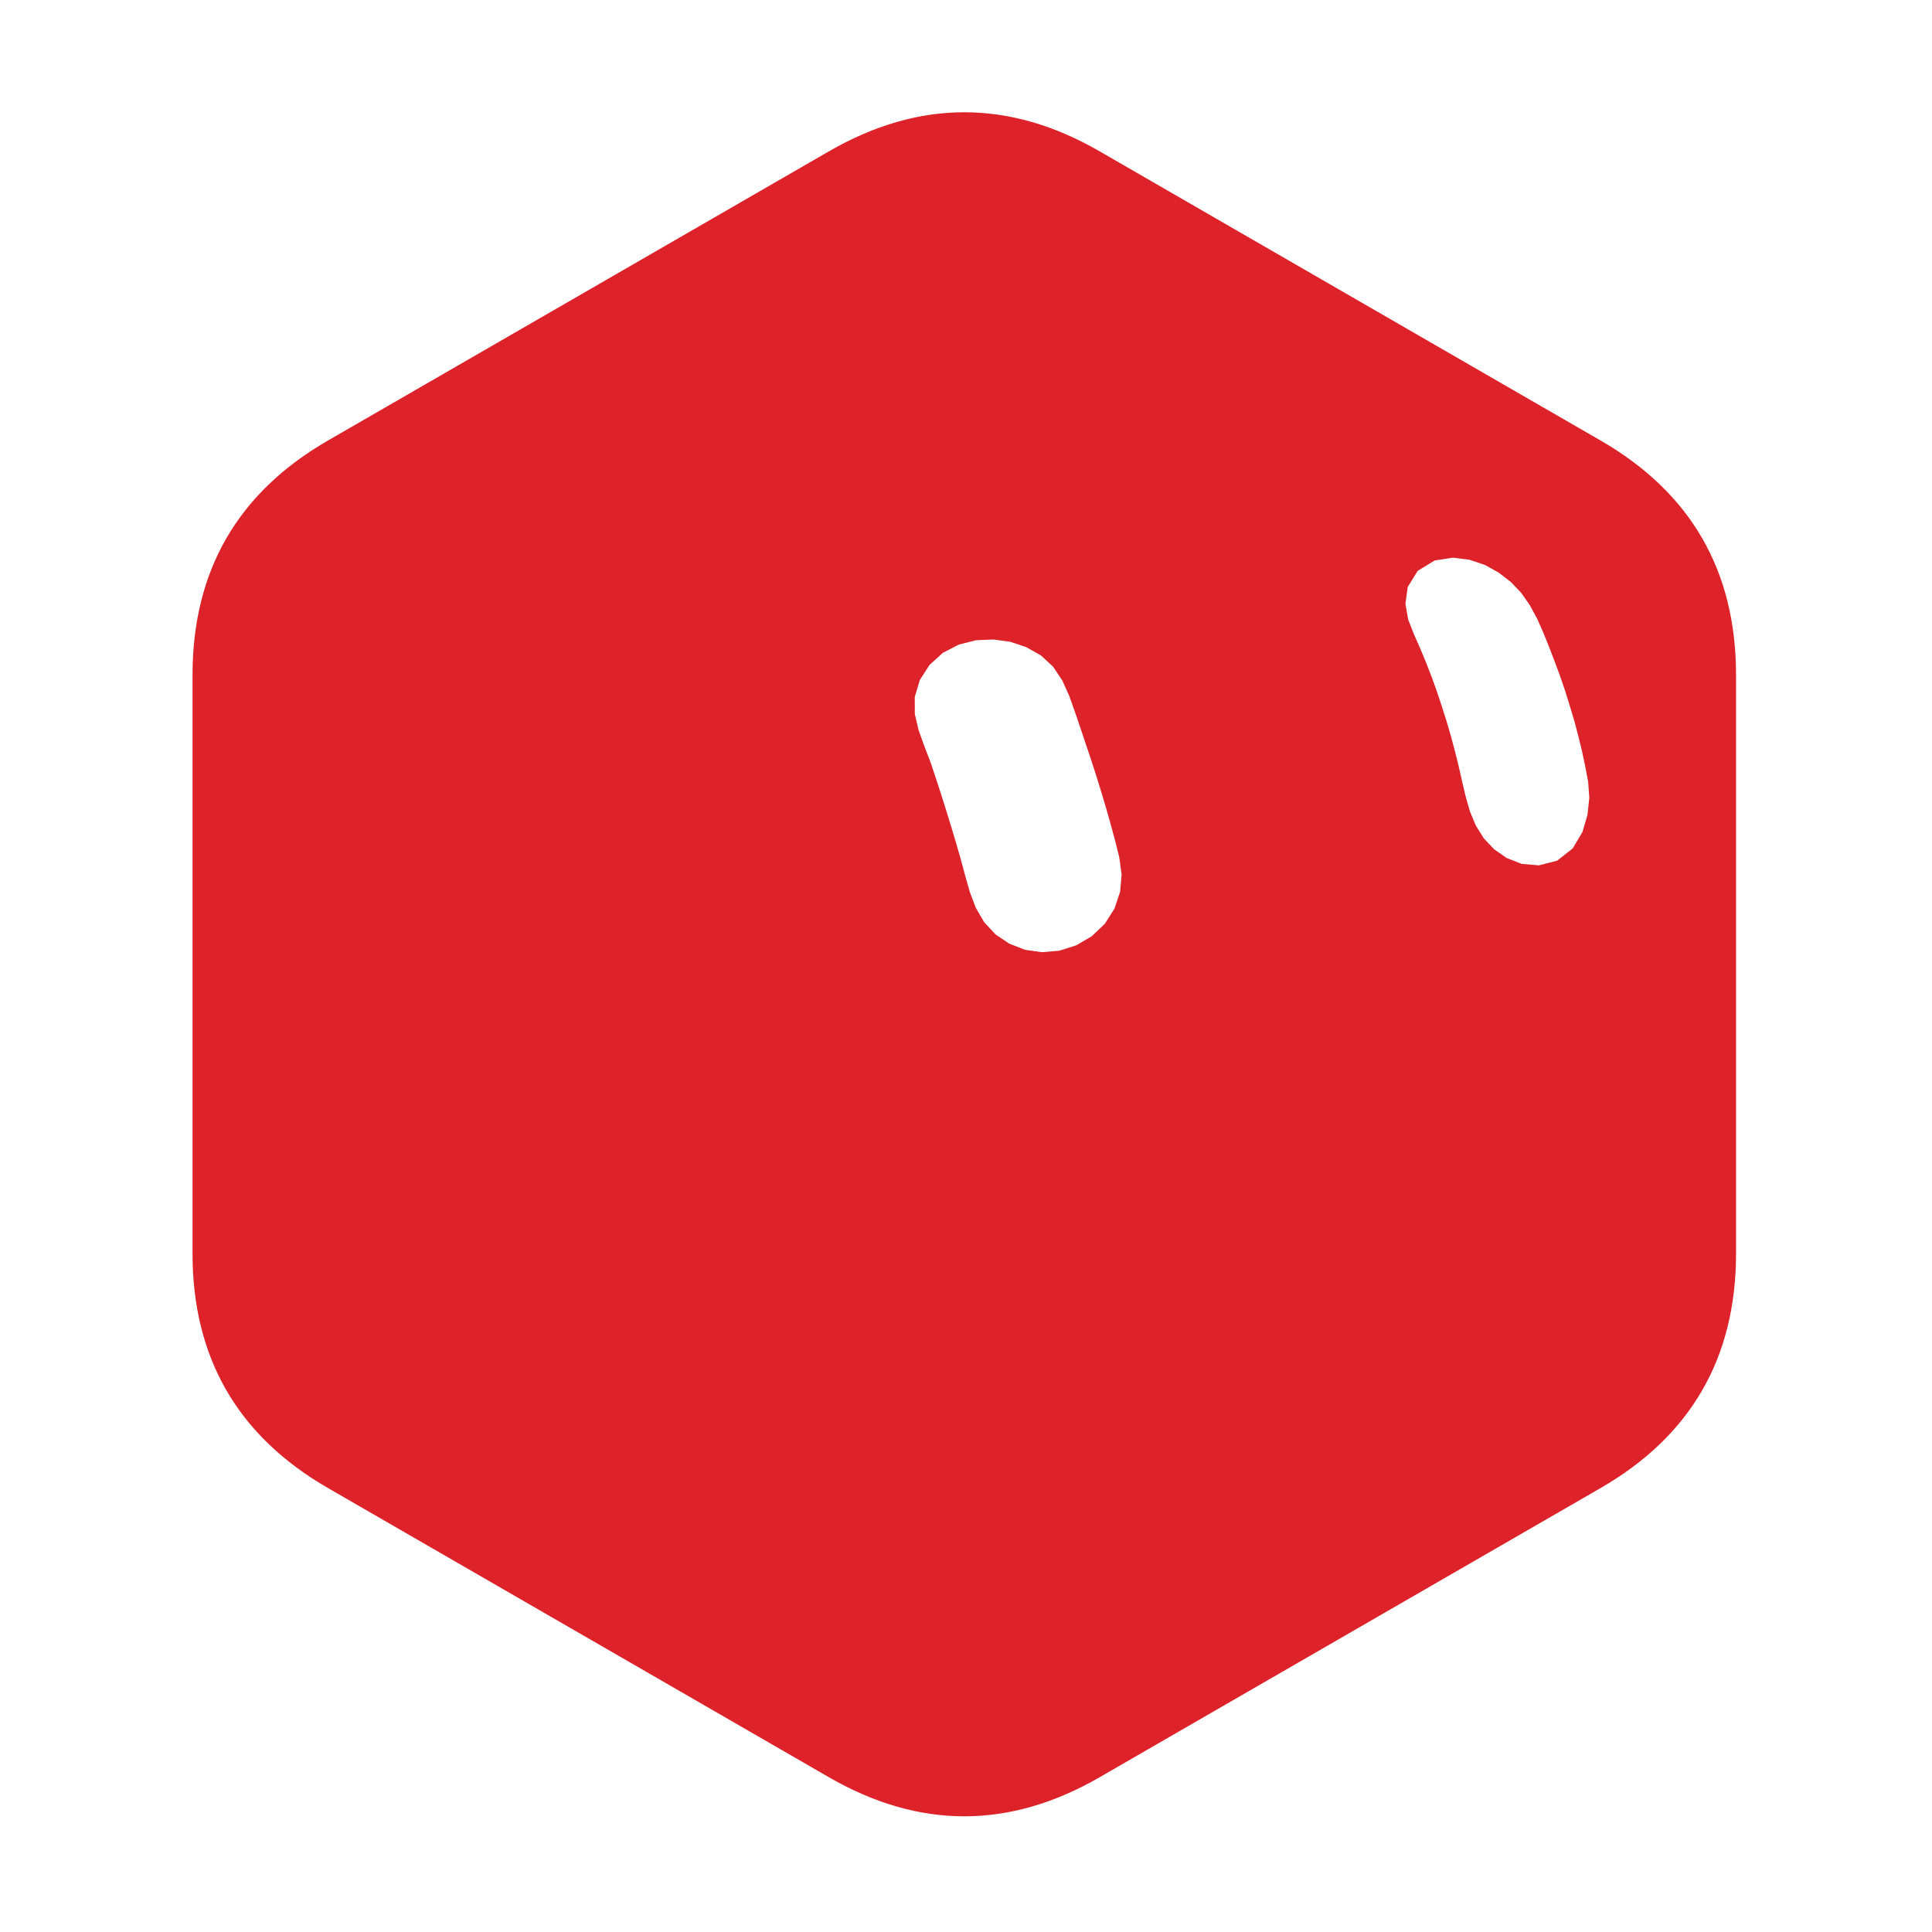
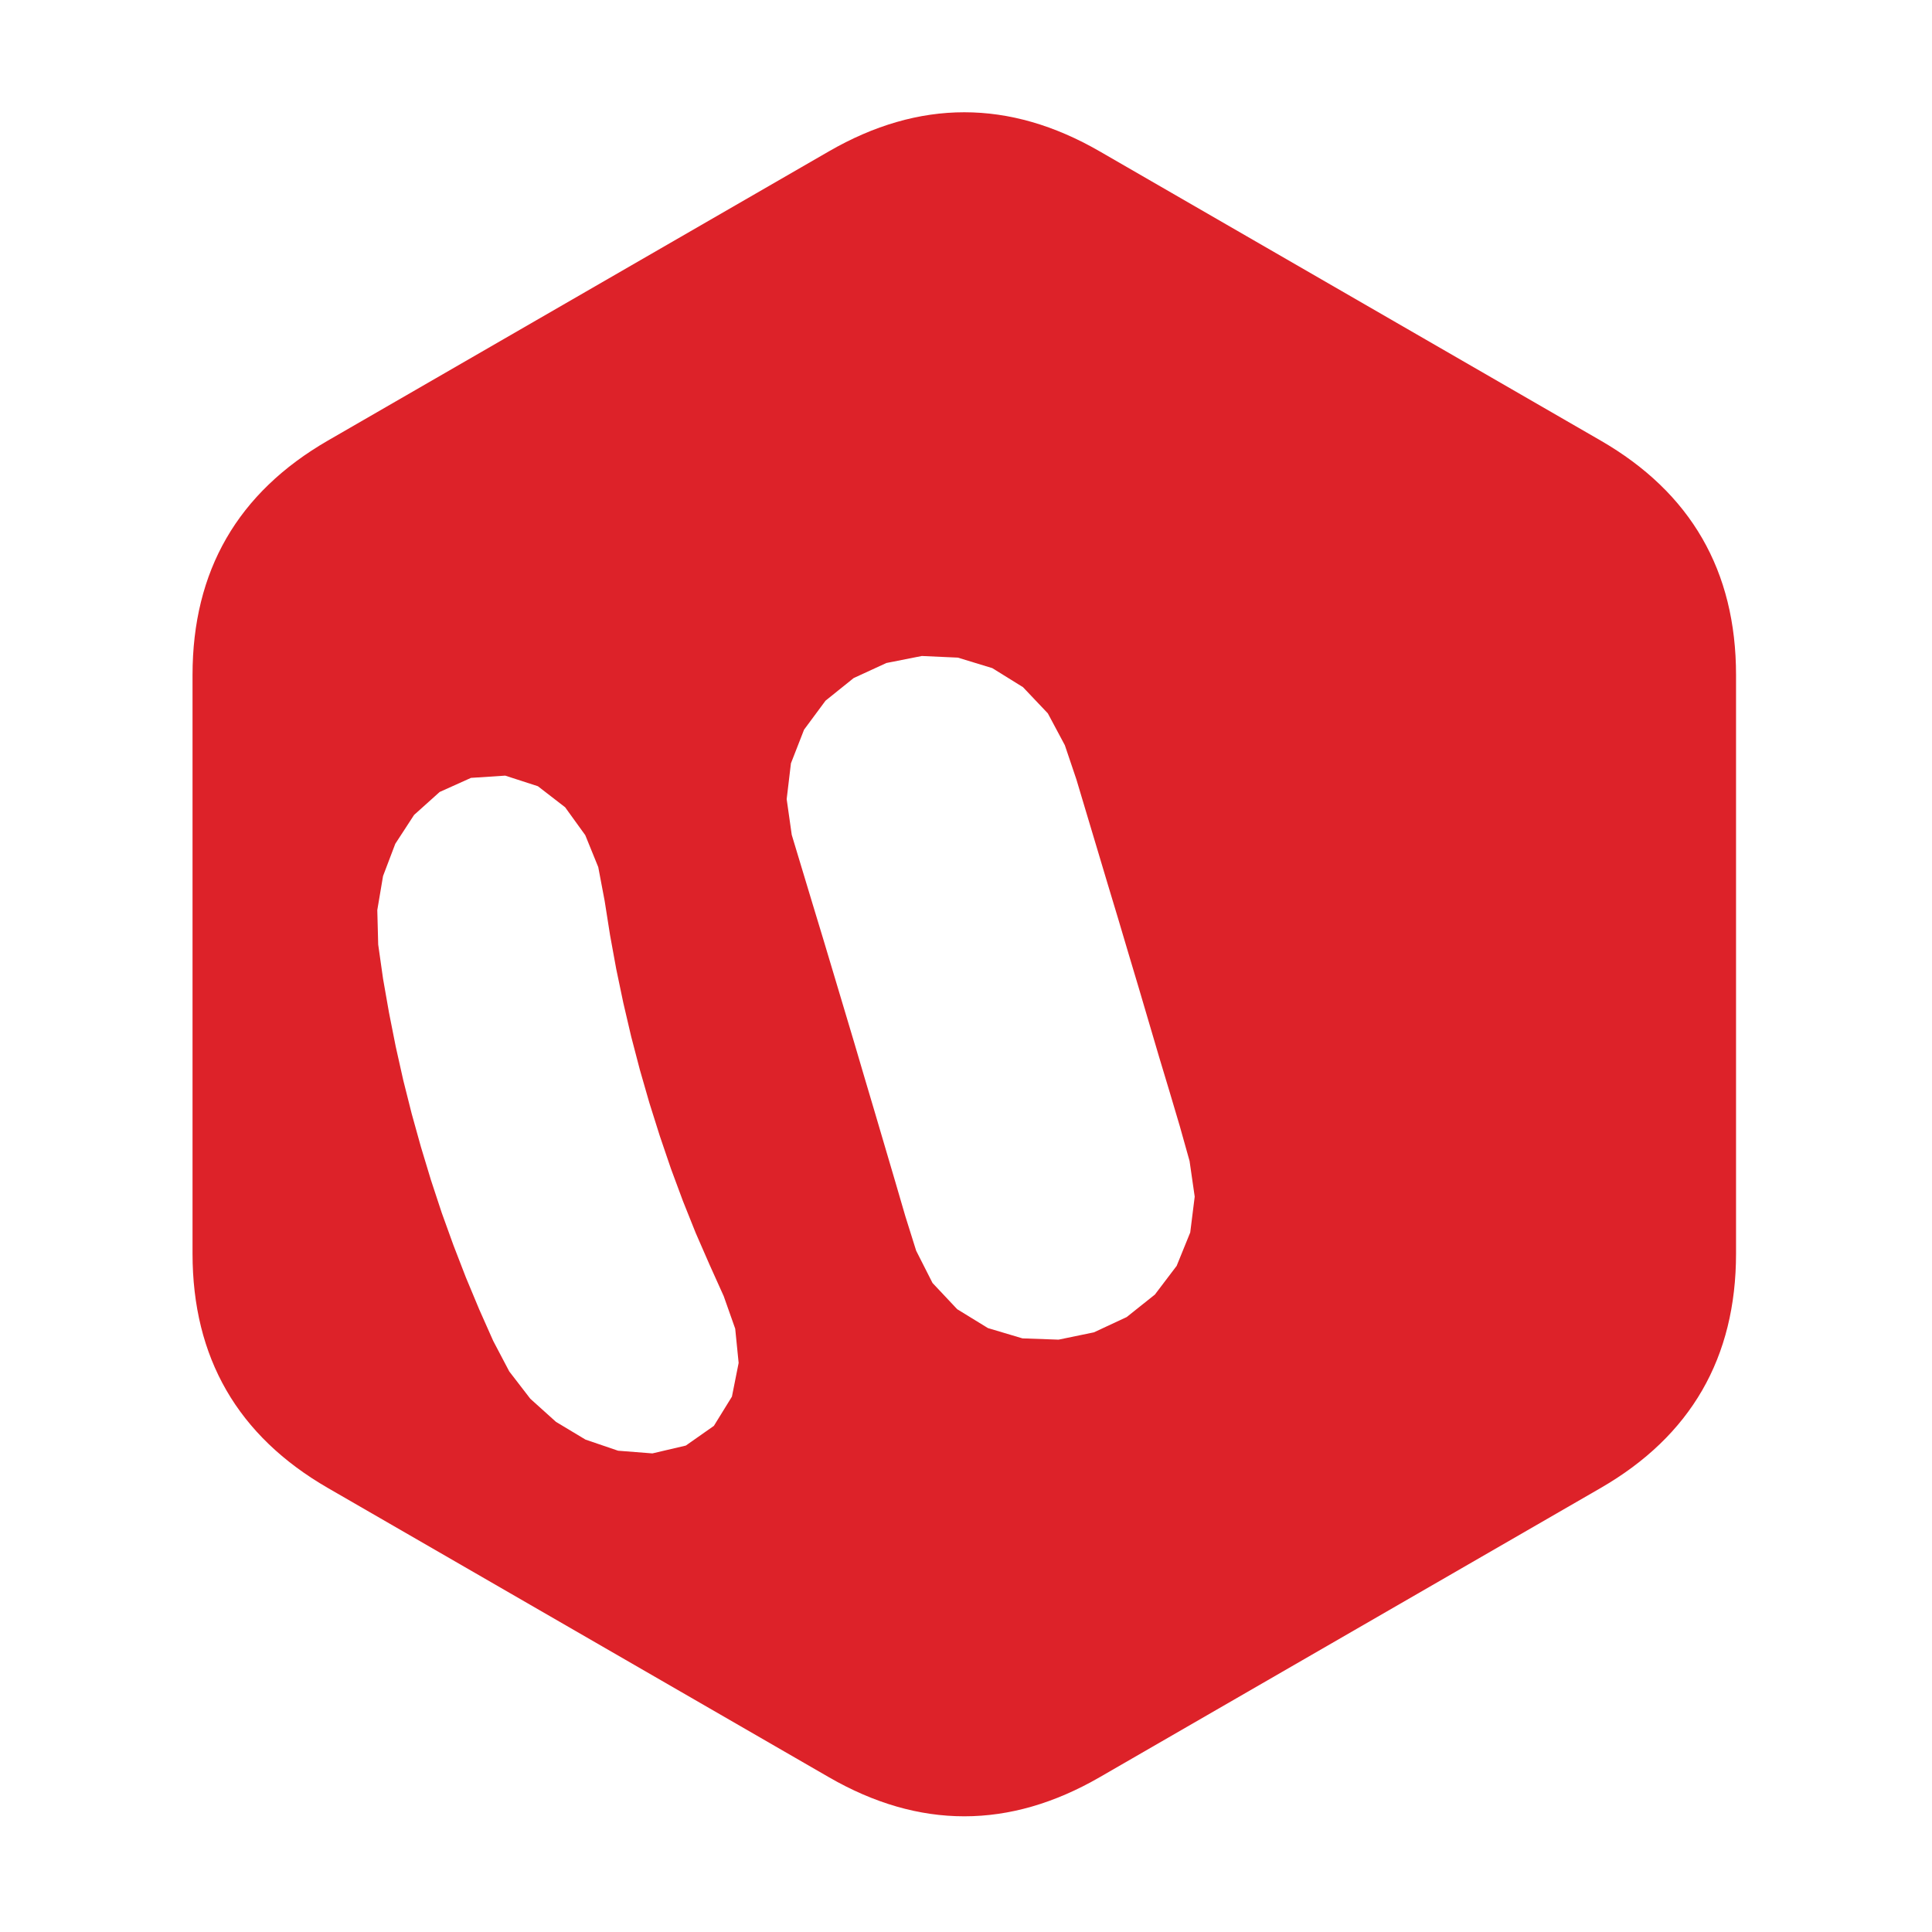
<svg xmlns="http://www.w3.org/2000/svg" width="229" height="229" viewBox="-15 -15 259 259">
-   <g class="grok-bot-mark" data-official-id="hex" data-picker-shape="hexagon">
-     <path class="grok-bot-mark__compound" fill="#DD2229" fill-rule="evenodd" d="M217.73 153.04Q217.73 174 199.58 184.48L132.42 223.25Q114.27 233.73 96.12 223.25L28.96 184.48Q10.81 174 10.81 153.04L10.81 75.5Q10.81 54.54 28.96 44.06L96.12 5.29Q114.27 -5.19 132.42 5.29L199.58 44.06Q217.73 54.54 217.73 75.5Z M118.17 70.73L120.45 71.04L122.59 71.76L124.55 72.87L126.18 74.38L127.42 76.24L128.34 78.29L129.10 80.42L129.83 82.57L130.55 84.72L131.27 86.86L131.97 89.02L132.64 91.19L133.29 93.36L133.91 95.55L134.50 97.74L135.05 99.95L135.36 102.23L135.16 104.55L134.41 106.80L133.11 108.84L131.36 110.51L129.28 111.73L127.01 112.45L124.68 112.65L122.41 112.33L120.31 111.51L118.45 110.26L116.93 108.62L115.81 106.69L115.01 104.57L114.39 102.39L113.80 100.19L113.17 98.01L112.52 95.84L111.85 93.66L111.17 91.51L110.47 89.35L109.75 87.20L108.94 85.09L108.17 82.96L107.64 80.75L107.63 78.44L108.31 76.16L109.61 74.14L111.41 72.51L113.54 71.41L115.84 70.83Z M179.77 59.76L182.04 60.05L184.10 60.75L185.92 61.77L187.55 63.03L188.95 64.50L190.10 66.16L191.07 67.95L191.90 69.82L192.67 71.74L193.41 73.66L194.13 75.60L194.80 77.56L195.42 79.55L196.02 81.54L196.56 83.57L197.06 85.61L197.50 87.67L197.90 89.77L198.06 91.94L197.82 94.21L197.15 96.51L195.85 98.72L193.75 100.38L191.30 101.01L189.00 100.81L186.99 100.03L185.30 98.85L183.91 97.38L182.84 95.66L182.05 93.76L181.48 91.76L181.00 89.71L180.53 87.64L180.02 85.60L179.48 83.58L178.89 81.58L178.26 79.60L177.60 77.62L176.90 75.68L176.15 73.76L175.36 71.86L174.53 69.98L173.78 68.06L173.41 65.97L173.71 63.70L175.05 61.53L177.32 60.14Z" />
+   <g class="grok-bot-mark" data-official-id="hex" data-picker-shape="hexagon" data-expression="11">
+     <path class="grok-bot-mark__compound" fill="#DD2229" fill-rule="evenodd" d="M217.73 153.04Q217.73 174 199.58 184.48L132.42 223.25Q114.27 233.73 96.12 223.25L28.96 184.48Q10.81 174 10.81 153.04L10.81 75.5Q10.81 54.54 28.96 44.06L96.12 5.29Q114.27 -5.19 132.42 5.29L199.58 44.06Q217.73 54.54 217.73 75.5Z M52.73 88.98L57.11 90.40L60.76 93.22L63.46 96.96L65.20 101.24L66.06 105.78L66.78 110.35L67.61 114.90L68.56 119.44L69.61 123.94L70.78 128.42L72.06 132.87L73.45 137.28L74.94 141.66L76.55 146.00L78.27 150.30L80.12 154.54L82.02 158.76L83.56 163.12L84.02 167.71L83.12 172.23L80.70 176.15L76.94 178.79L72.46 179.84L67.86 179.48L63.49 177.99L59.53 175.61L56.09 172.51L53.27 168.85L51.12 164.76L49.24 160.53L47.46 156.26L45.79 151.94L44.22 147.59L42.77 143.19L41.43 138.76L40.19 134.30L39.06 129.81L38.05 125.30L37.15 120.76L36.35 116.20L35.70 111.62L35.58 107.00L36.35 102.44L37.99 98.12L40.51 94.25L43.94 91.17L48.14 89.28Z M108.58 72.94L113.41 73.16L118.03 74.57L122.14 77.12L125.47 80.63L127.75 84.90L129.30 89.49L130.69 94.14L132.08 98.78L133.47 103.43L134.87 108.07L136.25 112.72L137.64 117.37L139.01 122.02L140.38 126.67L141.78 131.32L143.16 135.97L144.47 140.64L145.16 145.42L144.56 150.22L142.74 154.70L139.82 158.55L136.03 161.57L131.65 163.61L126.91 164.59L122.07 164.42L117.44 163.04L113.32 160.51L110.01 156.99L107.82 152.67L106.37 148.05L105.01 143.39L103.64 138.74L102.27 134.09L100.89 129.44L99.52 124.79L98.13 120.14L96.74 115.49L95.35 110.85L93.94 106.20L92.54 101.56L91.14 96.92L90.46 92.13L91.03 87.33L92.79 82.82L95.67 78.93L99.44 75.90L103.83 73.88Z" />
  </g>
</svg>
